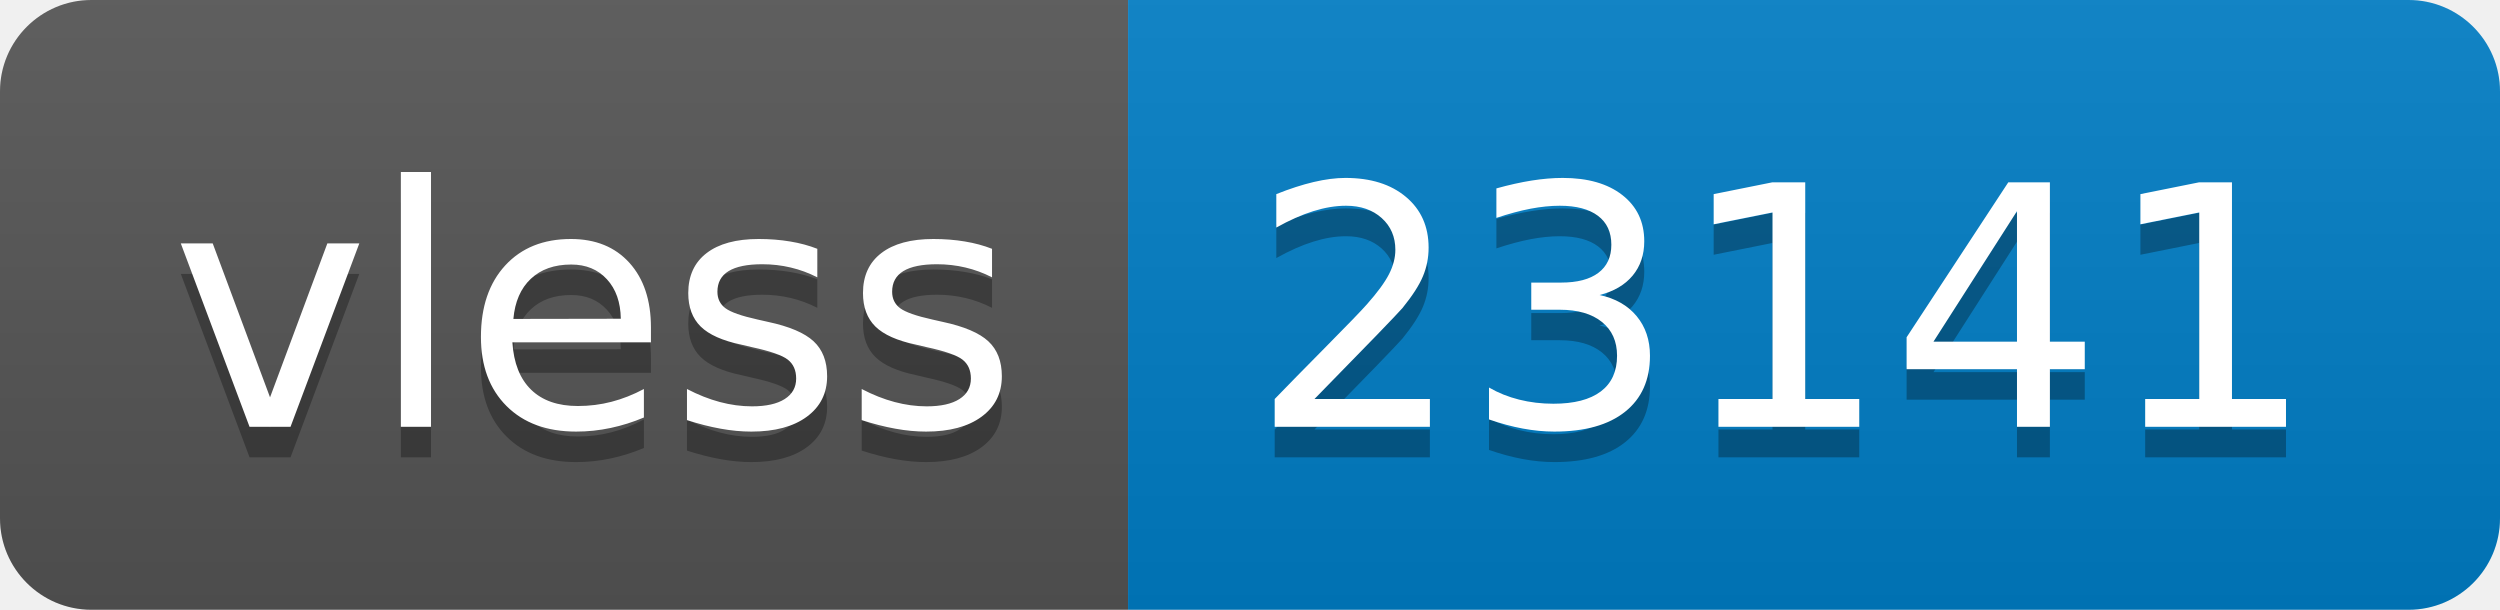
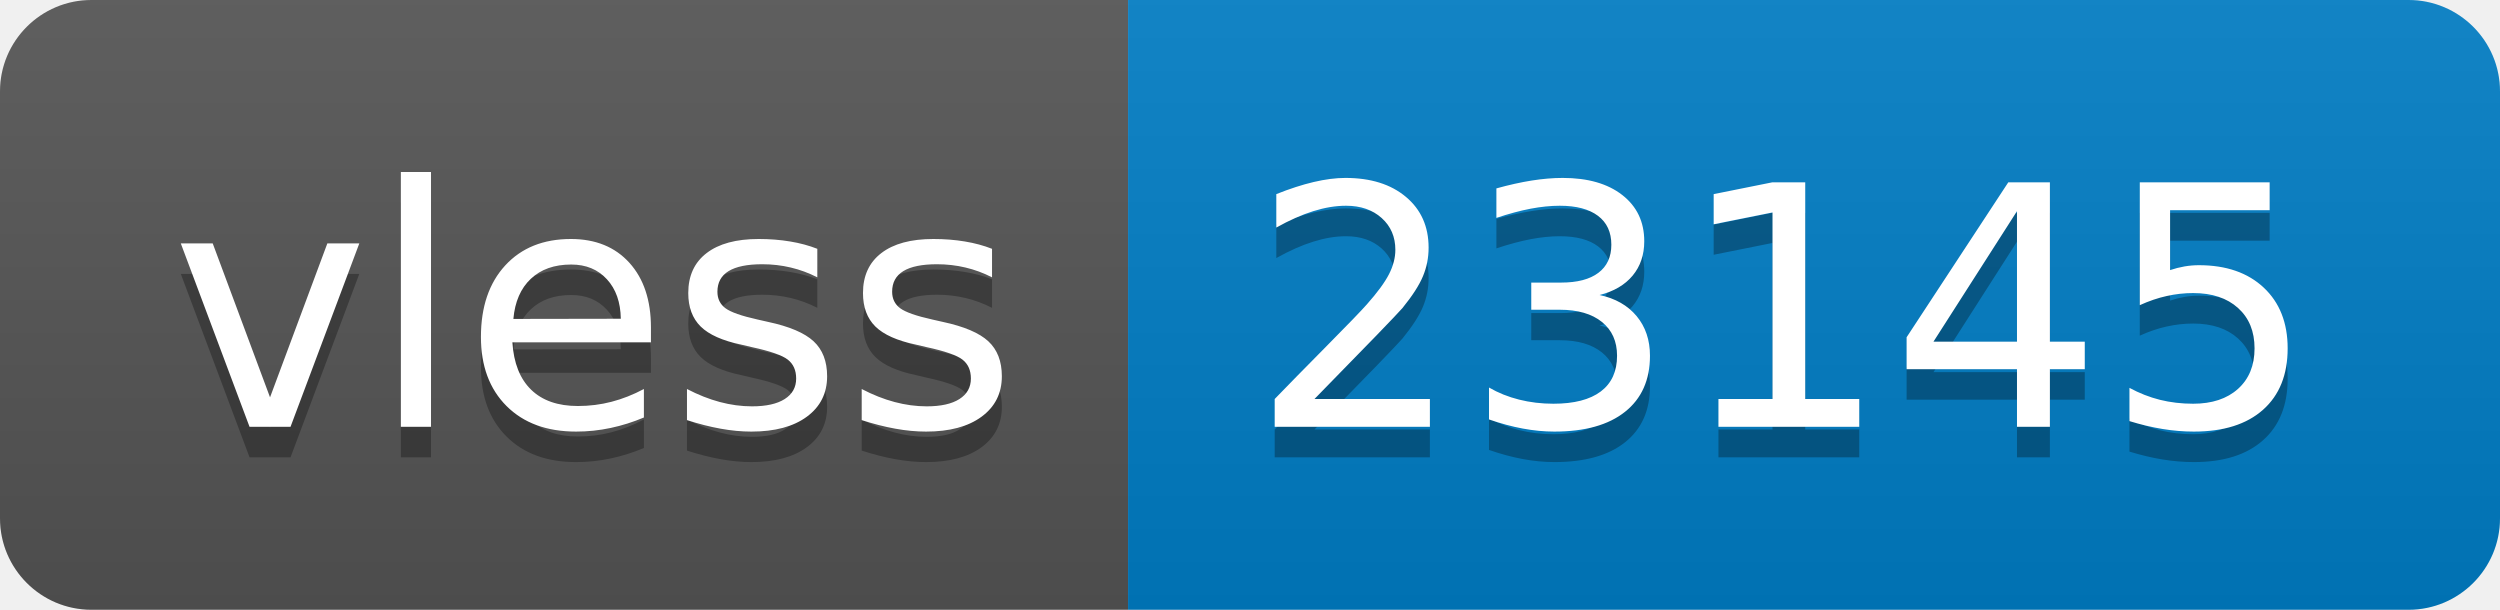
- <svg xmlns="http://www.w3.org/2000/svg" width="82" height="20" role="img" aria-label="vless: 23141">
+ <svg xmlns="http://www.w3.org/2000/svg" width="82" height="20" role="img" aria-label="vless: 23145">
  <linearGradient id="s" x2="0" y2="100%">
    <stop offset="0" stop-color="#bbb" stop-opacity=".1" />
    <stop offset="1" stop-opacity=".1" />
  </linearGradient>
  <clipPath id="r">
    <rect width="82" height="20" rx="3" fill="#fff" />
  </clipPath>
  <g clip-path="url(#r)">
    <rect width="37" height="20" fill="#555" />
    <rect x="37" width="45" height="20" fill="#007ec6" />
    <rect width="82" height="20" fill="url(#s)" />
  </g>
  <g fill="#fff" text-anchor="middle" font-family="Verdana,Geneva,DejaVu Sans,sans-serif" text-rendering="geometricPrecision" font-size="110">
    <text aria-hidden="true" x="195" y="150" fill="#010101" fill-opacity=".3" transform="scale(.1)" textLength="270">vless</text>
    <text x="195" y="140" transform="scale(.1)" fill="#fff" textLength="270">vless</text>
-     <text aria-hidden="true" x="585" y="150" fill="#010101" fill-opacity=".3" transform="scale(.1)" textLength="350">23141</text>
-     <text x="585" y="140" transform="scale(.1)" fill="#fff" textLength="350">23141</text>
+     <text aria-hidden="true" x="585" y="150" fill="#010101" fill-opacity=".3" transform="scale(.1)" textLength="350">23145</text>
+     <text x="585" y="140" transform="scale(.1)" fill="#fff" textLength="350">23145</text>
  </g>
</svg>
